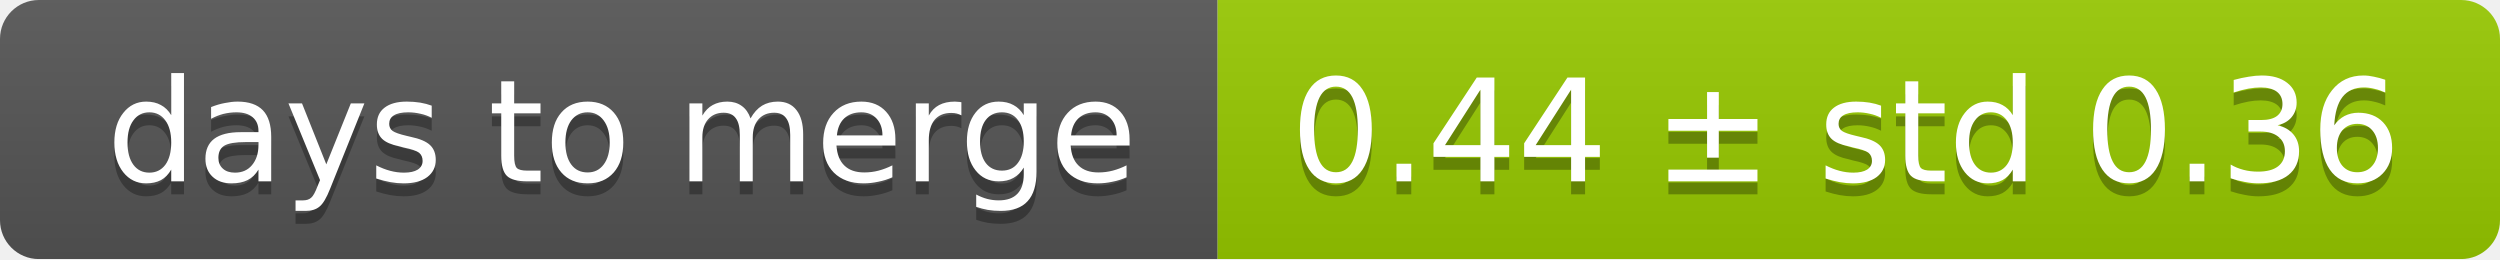
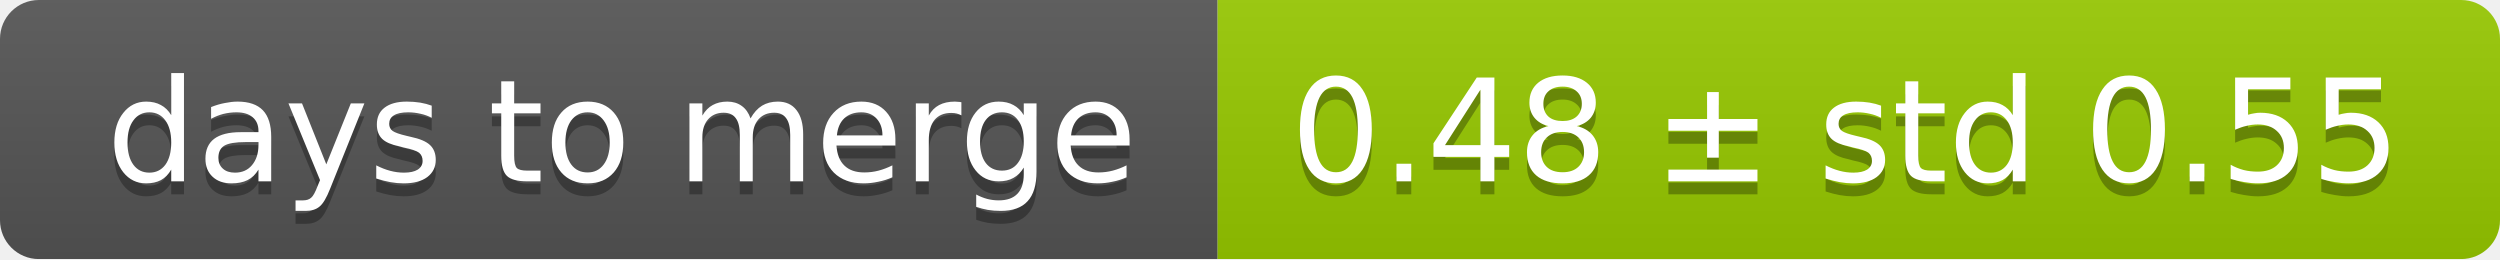
<svg xmlns="http://www.w3.org/2000/svg" width="193" height="20">
  <linearGradient id="smooth" x2="0" y2="100%">
    <stop offset="0" stop-color="#bbb" stop-opacity=".1" />
    <stop offset="1" stop-opacity=".1" />
  </linearGradient>
  <mask id="round">
    <rect width="193" height="20" rx="3" fill="#fff" />
  </mask>
  <g mask="url(#round)">
    <rect width="94" height="20" fill="#555" />
    <rect x="94" width="99" height="20" fill="#97ca00" />
    <rect width="193" height="20" fill="url(#smooth)" />
  </g>
  <g fill="#fff" text-anchor="middle" font-family="DejaVu Sans,Verdana,Geneva,sans-serif" font-size="11">
    <text x="48" y="15" fill="#010101" fill-opacity=".3">days to merge</text>
    <text x="48" y="14">days to merge</text>
-     <text x="142.5" y="15" fill="#010101" fill-opacity=".3">0.44 ± std 0.36</text>
-     <text x="142.5" y="14">0.44 ± std 0.36</text>
+     <text x="142.5" y="15" fill="#010101" fill-opacity=".3">0.48 ± std 0.55</text>
+     <text x="142.5" y="14">0.48 ± std 0.55</text>
  </g>
</svg>
